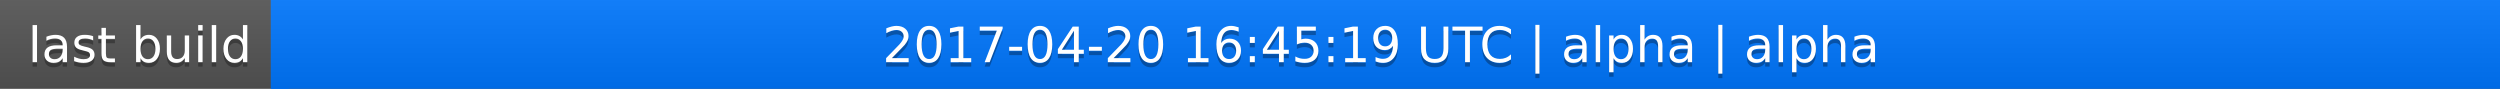
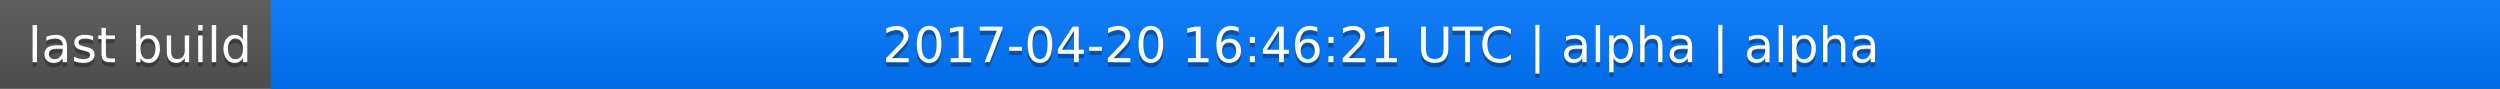
<svg xmlns="http://www.w3.org/2000/svg" width="563" height="20">
  <linearGradient id="a" x2="0" y2="100%">
    <stop offset="0" stop-color="#bbb" stop-opacity=".1" />
    <stop offset="1" stop-opacity=".1" />
  </linearGradient>
  <rect rx="0" width="563" height="20" fill="#555" />
  <rect rx="0" x="61" width="502" height="20" fill="#07f" />
  <path fill="#07f" d="M61 0h4v20h-4z" />
  <rect rx="0" width="563" height="20" fill="url(#a)" />
  <g fill="#fff" text-anchor="middle" font-family="DejaVu Sans,Verdana,Geneva,sans-serif" font-size="11">
    <text x="31.5" y="15" fill="#010101" fill-opacity=".3">last build</text>
    <text x="31.5" y="14">last build</text>
-     <text x="311" y="15" fill="#010101" fill-opacity=".3">2017-04-20 16:45:19 UTC | alpha | alpha</text>
-     <text x="311" y="14">2017-04-20 16:45:19 UTC | alpha | alpha</text>
+     <text x="311" y="15" fill="#010101" fill-opacity=".3">2017-04-20 16:46:21 UTC | alpha | alpha</text>
+     <text x="311" y="14">2017-04-20 16:46:21 UTC | alpha | alpha</text>
  </g>
</svg>
